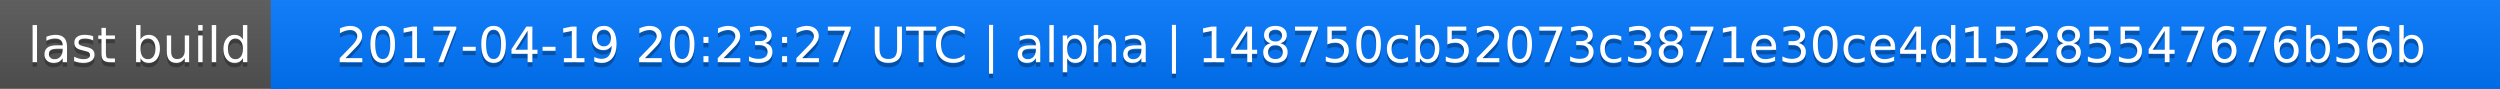
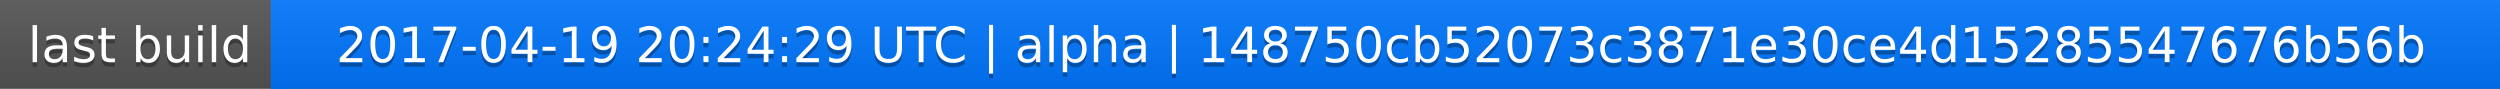
<svg xmlns="http://www.w3.org/2000/svg" width="563" height="20">
  <linearGradient id="a" x2="0" y2="100%">
    <stop offset="0" stop-color="#bbb" stop-opacity=".1" />
    <stop offset="1" stop-opacity=".1" />
  </linearGradient>
  <rect rx="0" width="563" height="20" fill="#555" />
  <rect rx="0" x="61" width="502" height="20" fill="#07f" />
  <path fill="#07f" d="M61 0h4v20h-4z" />
  <rect rx="0" width="563" height="20" fill="url(#a)" />
  <g fill="#fff" text-anchor="middle" font-family="DejaVu Sans,Verdana,Geneva,sans-serif" font-size="11">
    <text x="31.5" y="15" fill="#010101" fill-opacity=".3">last build</text>
    <text x="31.5" y="14">last build</text>
-     <text x="311" y="15" fill="#010101" fill-opacity=".3">2017-04-19 20:23:27 UTC | alpha | 148750cb52073c3871e30ce4d15285547676b56b</text>
-     <text x="311" y="14">2017-04-19 20:23:27 UTC | alpha | 148750cb52073c3871e30ce4d15285547676b56b</text>
+     <text x="311" y="15" fill="#010101" fill-opacity=".3">2017-04-19 20:24:29 UTC | alpha | 148750cb52073c3871e30ce4d15285547676b56b</text>
+     <text x="311" y="14">2017-04-19 20:24:29 UTC | alpha | 148750cb52073c3871e30ce4d15285547676b56b</text>
  </g>
</svg>
